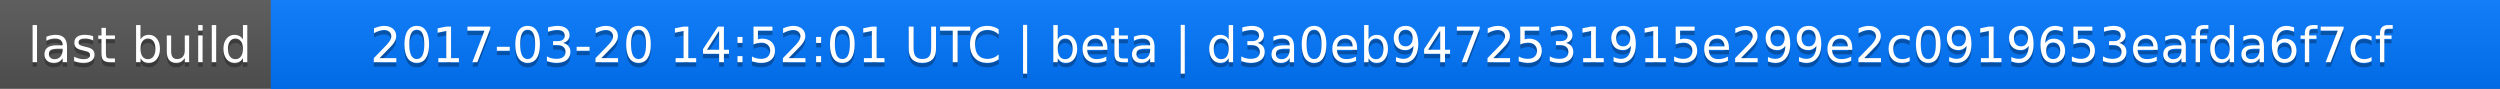
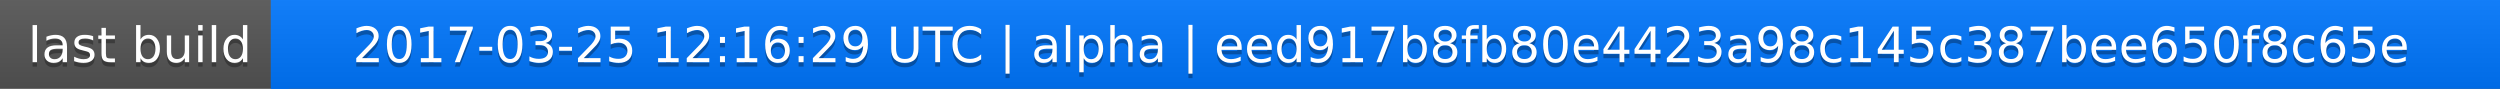
<svg xmlns="http://www.w3.org/2000/svg" width="563" height="20">
  <linearGradient id="a" x2="0" y2="100%">
    <stop offset="0" stop-color="#bbb" stop-opacity=".1" />
    <stop offset="1" stop-opacity=".1" />
  </linearGradient>
  <rect rx="0" width="563" height="20" fill="#555" />
  <rect rx="0" x="61" width="502" height="20" fill="#07f" />
  <path fill="#07f" d="M61 0h4v20h-4z" />
  <rect rx="0" width="563" height="20" fill="url(#a)" />
  <g fill="#fff" text-anchor="middle" font-family="DejaVu Sans,Verdana,Geneva,sans-serif" font-size="11">
    <text x="31.5" y="15" fill="#010101" fill-opacity=".3">last build</text>
    <text x="31.5" y="14">last build</text>
-     <text x="311" y="15" fill="#010101" fill-opacity=".3">2017-03-20 14:52:01 UTC | beta | d3a0eb9472531915e299e2c0919653eafda6f7cf</text>
-     <text x="311" y="14">2017-03-20 14:52:01 UTC | beta | d3a0eb9472531915e299e2c0919653eafda6f7cf</text>
+     <text x="311" y="15" fill="#010101" fill-opacity=".3">2017-03-25 12:16:29 UTC | alpha | eed917b8fb80e4423a98c145c387bee650f8c65e</text>
+     <text x="311" y="14">2017-03-25 12:16:29 UTC | alpha | eed917b8fb80e4423a98c145c387bee650f8c65e</text>
  </g>
</svg>
